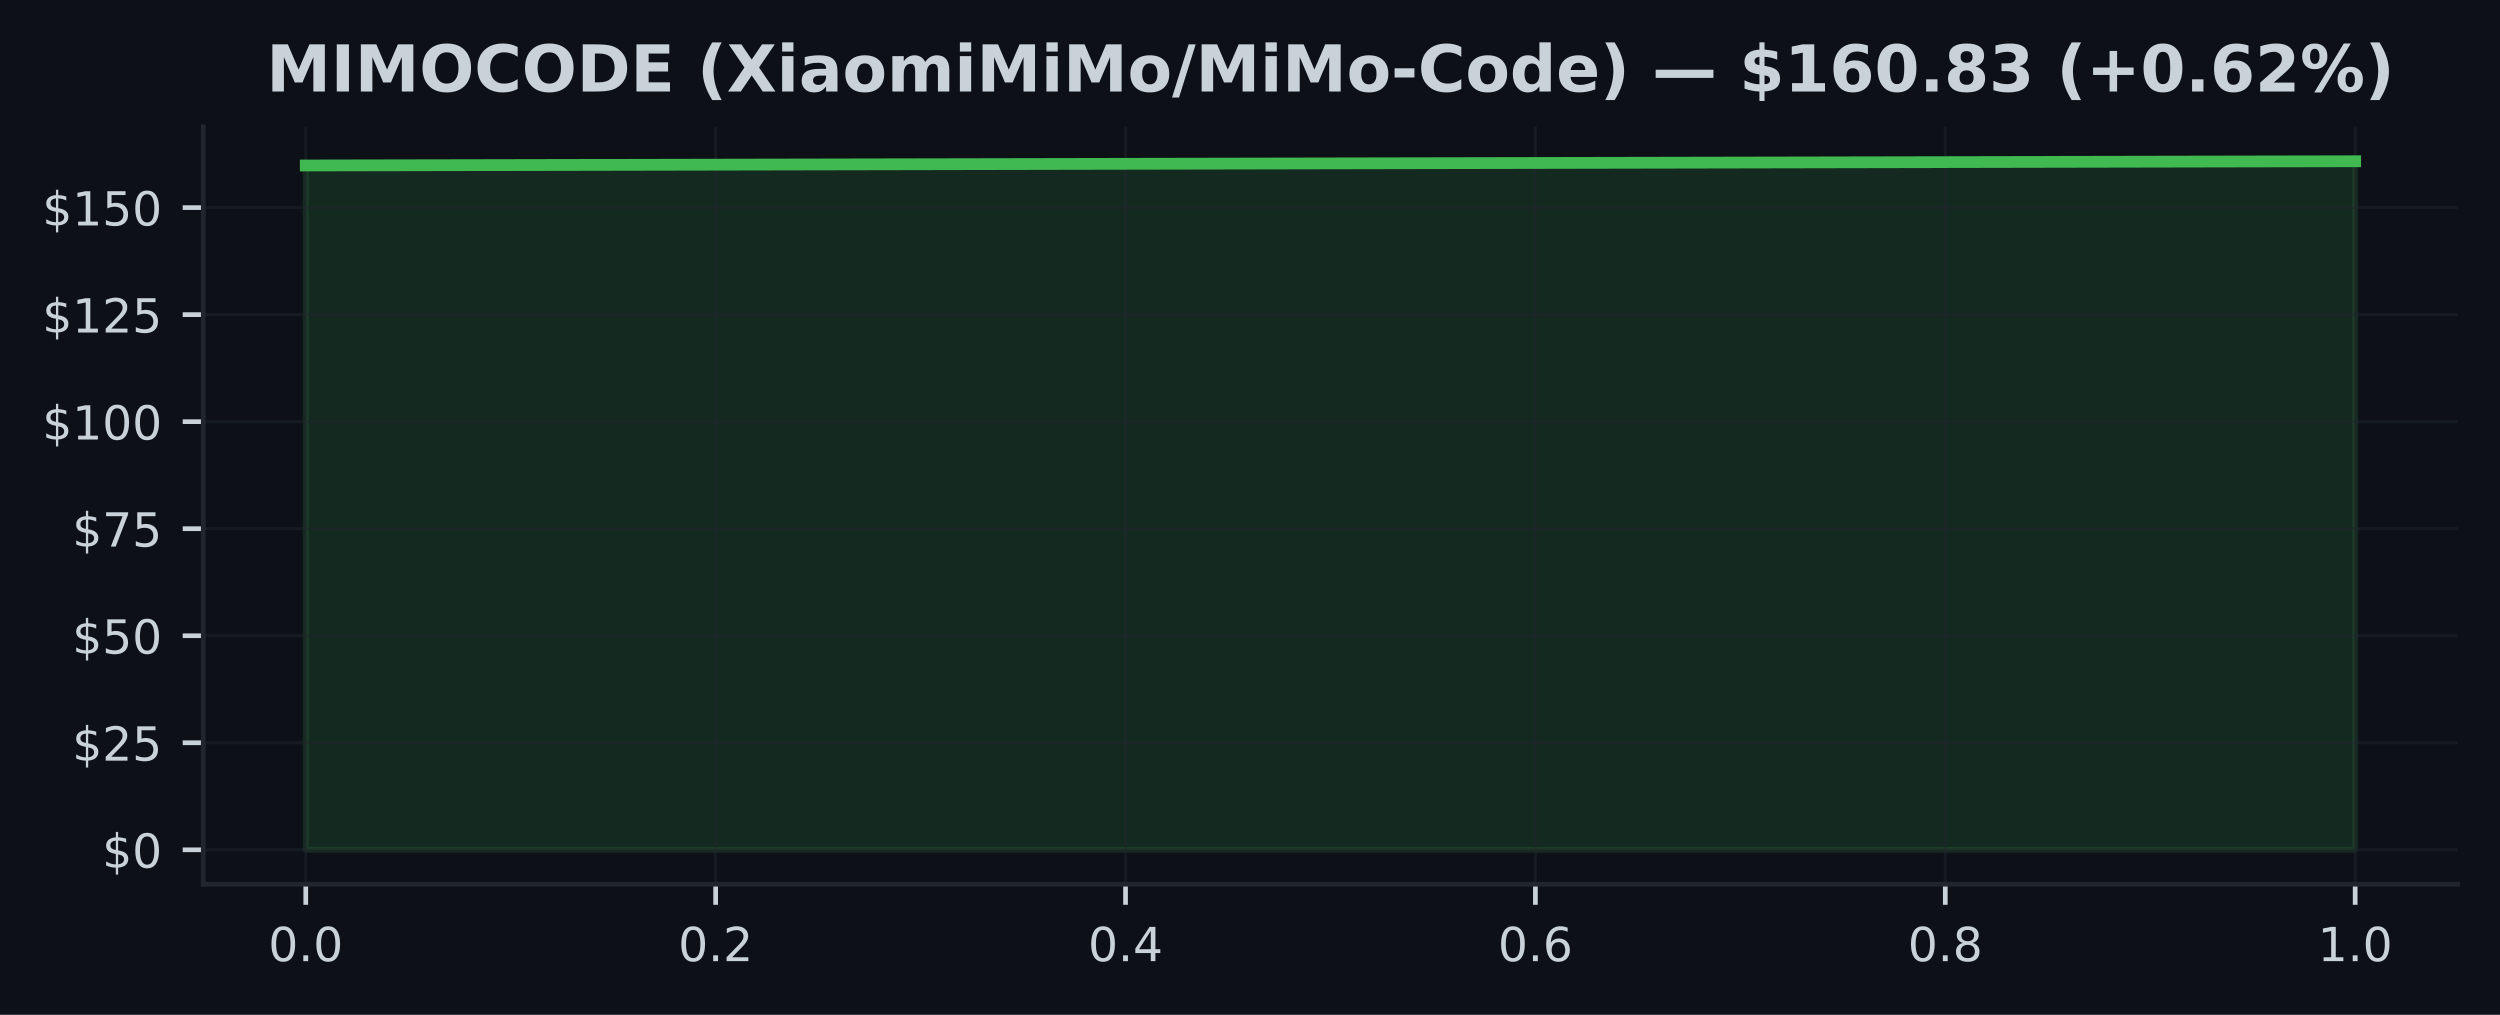
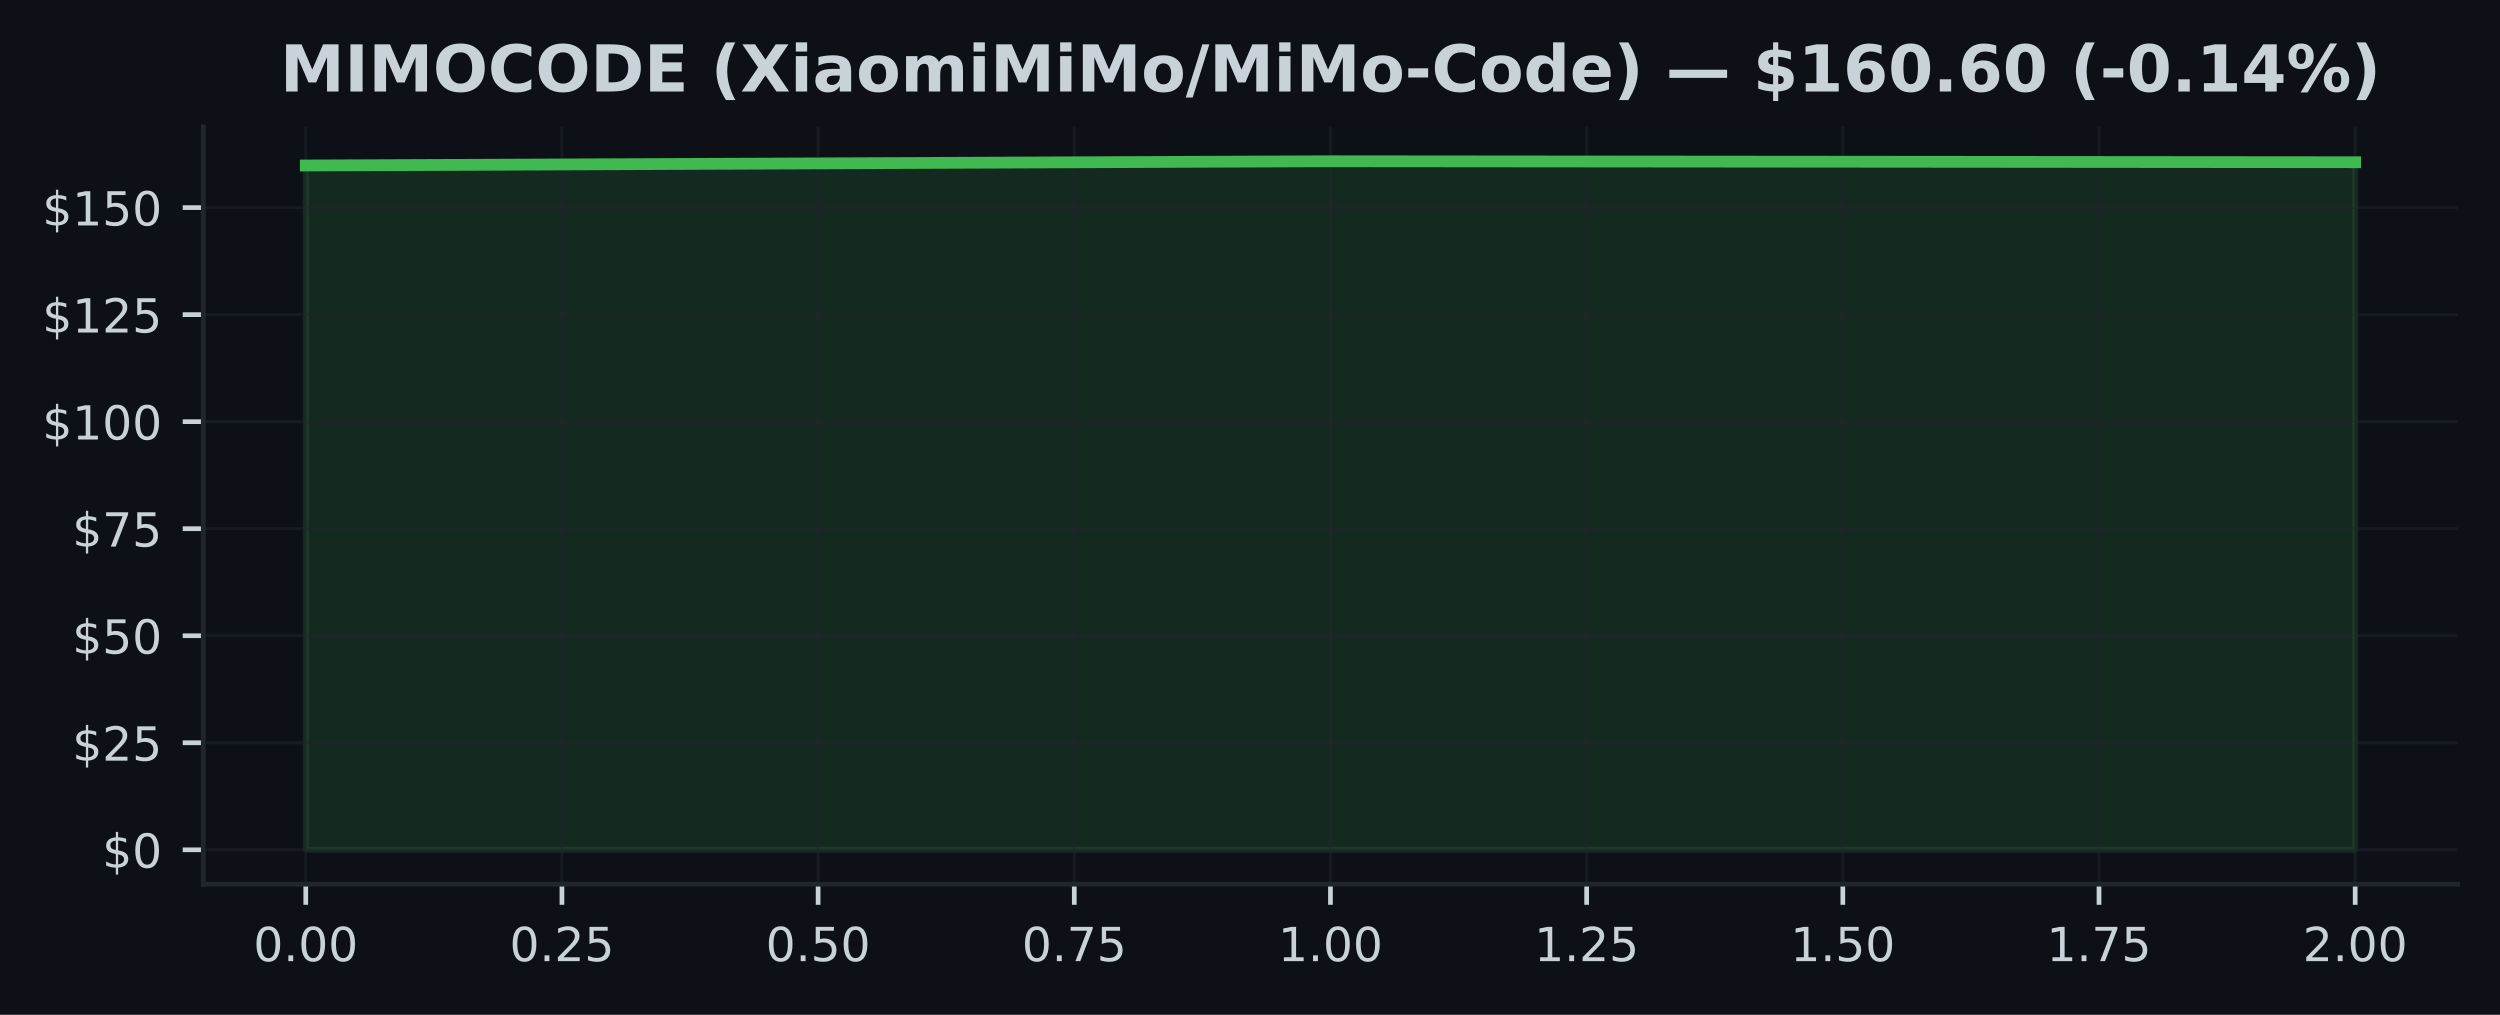
<svg xmlns="http://www.w3.org/2000/svg" xmlns:xlink="http://www.w3.org/1999/xlink" width="425pt" height="172.518pt" viewBox="0 0 425 172.518" version="1.1">
  <defs>
    <style type="text/css">*{stroke-linejoin: round; stroke-linecap: butt}</style>
  </defs>
  <g id="figure_1">
    <g id="patch_1">
      <path d="M 0 172.518  L 425 172.518  L 425 0  L 0 0  z " style="fill: #0d1117" />
    </g>
    <g id="axes_1">
      <g id="patch_2">
        <path d="M 34.56 150.318  L 417.8 150.318  L 417.8 21.558  L 34.56 21.558  z " style="fill: #0d1117" />
      </g>
      <g id="FillBetweenPolyCollection_1">
        <defs>
-           <path id="m5d9f9dacdf" d="M 51.98 -28.053  L 51.98 -144.387  L 400.38 -145.107  L 400.38 -28.053  L 400.38 -28.053  L 51.98 -28.053  z " style="stroke: #3fb950; stroke-opacity: 0.15" />
+           <path id="m44644d1981" d="M 51.98 -28.053  L 51.98 -144.387  L 226.18 -145.107  L 400.38 -144.94  L 400.38 -28.053  L 400.38 -28.053  L 226.18 -28.053  L 51.98 -28.053  z " style="stroke: #3fb950; stroke-opacity: 0.15" />
        </defs>
-         <g clip-path="url(#p739a749f6d)">
-           <use xlink:href="#m5d9f9dacdf" x="0" y="172.518" style="fill: #3fb950; fill-opacity: 0.15; stroke: #3fb950; stroke-opacity: 0.15" />
+         <g clip-path="url(#p4c8958cad5)">
+           <use xlink:href="#m44644d1981" x="0" y="172.518" style="fill: #3fb950; fill-opacity: 0.15; stroke: #3fb950; stroke-opacity: 0.15" />
        </g>
      </g>
      <g id="matplotlib.axis_1">
        <g id="xtick_1">
          <g id="line2d_1">
-             <path d="M 51.98 150.318  L 51.98 21.558  " clip-path="url(#p739a749f6d)" style="fill: none; stroke: #21262d; stroke-opacity: 0.5; stroke-width: 0.5; stroke-linecap: square" />
+             <path d="M 51.98 150.318  L 51.98 21.558  " clip-path="url(#p4c8958cad5)" style="fill: none; stroke: #21262d; stroke-opacity: 0.5; stroke-width: 0.5; stroke-linecap: square" />
          </g>
          <g id="line2d_2">
            <defs>
-               <path id="mbe8e73593c" d="M 0 0  L 0 3.5  " style="stroke: #c9d1d9; stroke-width: 0.8" />
+               <path id="m6ec5f1602a" d="M 0 0  L 0 3.5  " style="stroke: #c9d1d9; stroke-width: 0.8" />
            </defs>
            <g>
-               <use xlink:href="#mbe8e73593c" x="51.98" y="150.318" style="fill: #c9d1d9; stroke: #c9d1d9; stroke-width: 0.8" />
+               <use xlink:href="#m6ec5f1602a" x="51.98" y="150.318" style="fill: #c9d1d9; stroke: #c9d1d9; stroke-width: 0.8" />
            </g>
          </g>
          <g id="text_1">
-             <g style="fill: #c9d1d9" transform="translate(45.61875 163.3964) scale(0.08 -0.08)">
+             <g style="fill: #c9d1d9" transform="translate(43.07375 163.3964) scale(0.08 -0.08)">
              <defs>
                <path id="DejaVuSans-13" d="M 2034 4250  Q 1547 4250 1301 3770  Q 1056 3291 1056 2328  Q 1056 1369 1301 889  Q 1547 409 2034 409  Q 2525 409 2770 889  Q 3016 1369 3016 2328  Q 3016 3291 2770 3770  Q 2525 4250 2034 4250  z M 2034 4750  Q 2819 4750 3233 4129  Q 3647 3509 3647 2328  Q 3647 1150 3233 529  Q 2819 -91 2034 -91  Q 1250 -91 836 529  Q 422 1150 422 2328  Q 422 3509 836 4129  Q 1250 4750 2034 4750  z " transform="scale(0.015625)" />
                <path id="DejaVuSans-11" d="M 684 794  L 1344 794  L 1344 0  L 684 0  L 684 794  z " transform="scale(0.015625)" />
              </defs>
              <use xlink:href="#DejaVuSans-13" />
              <use xlink:href="#DejaVuSans-11" transform="translate(63.625 0)" />
              <use xlink:href="#DejaVuSans-13" transform="translate(95.40625 0)" />
+               <use xlink:href="#DejaVuSans-13" transform="translate(159.0312 0)" />
            </g>
          </g>
        </g>
        <g id="xtick_2">
          <g id="line2d_3">
-             <path d="M 121.66 150.318  L 121.66 21.558  " clip-path="url(#p739a749f6d)" style="fill: none; stroke: #21262d; stroke-opacity: 0.5; stroke-width: 0.5; stroke-linecap: square" />
+             <path d="M 95.53 150.318  L 95.53 21.558  " clip-path="url(#p4c8958cad5)" style="fill: none; stroke: #21262d; stroke-opacity: 0.5; stroke-width: 0.5; stroke-linecap: square" />
          </g>
          <g id="line2d_4">
            <g>
-               <use xlink:href="#mbe8e73593c" x="121.66" y="150.318" style="fill: #c9d1d9; stroke: #c9d1d9; stroke-width: 0.8" />
+               <use xlink:href="#m6ec5f1602a" x="95.53" y="150.318" style="fill: #c9d1d9; stroke: #c9d1d9; stroke-width: 0.8" />
            </g>
          </g>
          <g id="text_2">
-             <g style="fill: #c9d1d9" transform="translate(115.2987 163.3964) scale(0.08 -0.08)">
+             <g style="fill: #c9d1d9" transform="translate(86.62375 163.3964) scale(0.08 -0.08)">
              <defs>
                <path id="DejaVuSans-15" d="M 1228 531  L 3431 531  L 3431 0  L 469 0  L 469 531  Q 828 903 1448 1529  Q 2069 2156 2228 2338  Q 2531 2678 2651 2914  Q 2772 3150 2772 3378  Q 2772 3750 2511 3984  Q 2250 4219 1831 4219  Q 1534 4219 1204 4116  Q 875 4013 500 3803  L 500 4441  Q 881 4594 1212 4672  Q 1544 4750 1819 4750  Q 2544 4750 2975 4387  Q 3406 4025 3406 3419  Q 3406 3131 3298 2873  Q 3191 2616 2906 2266  Q 2828 2175 2409 1742  Q 1991 1309 1228 531  z " transform="scale(0.015625)" />
+                 <path id="DejaVuSans-18" d="M 691 4666  L 3169 4666  L 3169 4134  L 1269 4134  L 1269 2991  Q 1406 3038 1543 3061  Q 1681 3084 1819 3084  Q 2600 3084 3056 2656  Q 3513 2228 3513 1497  Q 3513 744 3044 326  Q 2575 -91 1722 -91  Q 1428 -91 1123 -41  Q 819 9 494 109  L 494 744  Q 775 591 1075 516  Q 1375 441 1709 441  Q 2250 441 2565 725  Q 2881 1009 2881 1497  Q 2881 1984 2565 2268  Q 2250 2553 1709 2553  Q 1456 2553 1204 2497  Q 953 2441 691 2322  L 691 4666  z " transform="scale(0.015625)" />
              </defs>
              <use xlink:href="#DejaVuSans-13" />
              <use xlink:href="#DejaVuSans-11" transform="translate(63.625 0)" />
              <use xlink:href="#DejaVuSans-15" transform="translate(95.40625 0)" />
+               <use xlink:href="#DejaVuSans-18" transform="translate(159.0312 0)" />
            </g>
          </g>
        </g>
        <g id="xtick_3">
          <g id="line2d_5">
-             <path d="M 191.34 150.318  L 191.34 21.558  " clip-path="url(#p739a749f6d)" style="fill: none; stroke: #21262d; stroke-opacity: 0.5; stroke-width: 0.5; stroke-linecap: square" />
+             <path d="M 139.08 150.318  L 139.08 21.558  " clip-path="url(#p4c8958cad5)" style="fill: none; stroke: #21262d; stroke-opacity: 0.5; stroke-width: 0.5; stroke-linecap: square" />
          </g>
          <g id="line2d_6">
            <g>
-               <use xlink:href="#mbe8e73593c" x="191.34" y="150.318" style="fill: #c9d1d9; stroke: #c9d1d9; stroke-width: 0.8" />
+               <use xlink:href="#m6ec5f1602a" x="139.08" y="150.318" style="fill: #c9d1d9; stroke: #c9d1d9; stroke-width: 0.8" />
            </g>
          </g>
          <g id="text_3">
-             <g style="fill: #c9d1d9" transform="translate(184.9787 163.3964) scale(0.08 -0.08)">
+             <g style="fill: #c9d1d9" transform="translate(130.1738 163.3964) scale(0.08 -0.08)">
+               <use xlink:href="#DejaVuSans-13" />
+               <use xlink:href="#DejaVuSans-11" transform="translate(63.625 0)" />
+               <use xlink:href="#DejaVuSans-18" transform="translate(95.40625 0)" />
+               <use xlink:href="#DejaVuSans-13" transform="translate(159.0312 0)" />
+             </g>
+           </g>
+         </g>
+         <g id="xtick_4">
+           <g id="line2d_7">
+             <path d="M 182.63 150.318  L 182.63 21.558  " clip-path="url(#p4c8958cad5)" style="fill: none; stroke: #21262d; stroke-opacity: 0.5; stroke-width: 0.5; stroke-linecap: square" />
+           </g>
+           <g id="line2d_8">
+             <g>
+               <use xlink:href="#m6ec5f1602a" x="182.63" y="150.318" style="fill: #c9d1d9; stroke: #c9d1d9; stroke-width: 0.8" />
+             </g>
+           </g>
+           <g id="text_4">
+             <g style="fill: #c9d1d9" transform="translate(173.7237 163.3964) scale(0.08 -0.08)">
              <defs>
-                 <path id="DejaVuSans-17" d="M 2419 4116  L 825 1625  L 2419 1625  L 2419 4116  z M 2253 4666  L 3047 4666  L 3047 1625  L 3713 1625  L 3713 1100  L 3047 1100  L 3047 0  L 2419 0  L 2419 1100  L 313 1100  L 313 1709  L 2253 4666  z " transform="scale(0.015625)" />
+                 <path id="DejaVuSans-1a" d="M 525 4666  L 3525 4666  L 3525 4397  L 1831 0  L 1172 0  L 2766 4134  L 525 4134  L 525 4666  z " transform="scale(0.015625)" />
              </defs>
              <use xlink:href="#DejaVuSans-13" />
              <use xlink:href="#DejaVuSans-11" transform="translate(63.625 0)" />
-               <use xlink:href="#DejaVuSans-17" transform="translate(95.40625 0)" />
-             </g>
-           </g>
-         </g>
-         <g id="xtick_4">
-           <g id="line2d_7">
-             <path d="M 261.02 150.318  L 261.02 21.558  " clip-path="url(#p739a749f6d)" style="fill: none; stroke: #21262d; stroke-opacity: 0.5; stroke-width: 0.5; stroke-linecap: square" />
-           </g>
-           <g id="line2d_8">
-             <g>
-               <use xlink:href="#mbe8e73593c" x="261.02" y="150.318" style="fill: #c9d1d9; stroke: #c9d1d9; stroke-width: 0.8" />
-             </g>
-           </g>
-           <g id="text_4">
-             <g style="fill: #c9d1d9" transform="translate(254.6587 163.3964) scale(0.08 -0.08)">
-               <defs>
-                 <path id="DejaVuSans-19" d="M 2113 2584  Q 1688 2584 1439 2293  Q 1191 2003 1191 1497  Q 1191 994 1439 701  Q 1688 409 2113 409  Q 2538 409 2786 701  Q 3034 994 3034 1497  Q 3034 2003 2786 2293  Q 2538 2584 2113 2584  z M 3366 4563  L 3366 3988  Q 3128 4100 2886 4159  Q 2644 4219 2406 4219  Q 1781 4219 1451 3797  Q 1122 3375 1075 2522  Q 1259 2794 1537 2939  Q 1816 3084 2150 3084  Q 2853 3084 3261 2657  Q 3669 2231 3669 1497  Q 3669 778 3244 343  Q 2819 -91 2113 -91  Q 1303 -91 875 529  Q 447 1150 447 2328  Q 447 3434 972 4092  Q 1497 4750 2381 4750  Q 2619 4750 2861 4703  Q 3103 4656 3366 4563  z " transform="scale(0.015625)" />
-               </defs>
-               <use xlink:href="#DejaVuSans-13" />
-               <use xlink:href="#DejaVuSans-11" transform="translate(63.625 0)" />
-               <use xlink:href="#DejaVuSans-19" transform="translate(95.40625 0)" />
+               <use xlink:href="#DejaVuSans-1a" transform="translate(95.40625 0)" />
+               <use xlink:href="#DejaVuSans-18" transform="translate(159.0312 0)" />
            </g>
          </g>
        </g>
        <g id="xtick_5">
          <g id="line2d_9">
-             <path d="M 330.7 150.318  L 330.7 21.558  " clip-path="url(#p739a749f6d)" style="fill: none; stroke: #21262d; stroke-opacity: 0.5; stroke-width: 0.5; stroke-linecap: square" />
+             <path d="M 226.18 150.318  L 226.18 21.558  " clip-path="url(#p4c8958cad5)" style="fill: none; stroke: #21262d; stroke-opacity: 0.5; stroke-width: 0.5; stroke-linecap: square" />
          </g>
          <g id="line2d_10">
            <g>
-               <use xlink:href="#mbe8e73593c" x="330.7" y="150.318" style="fill: #c9d1d9; stroke: #c9d1d9; stroke-width: 0.8" />
+               <use xlink:href="#m6ec5f1602a" x="226.18" y="150.318" style="fill: #c9d1d9; stroke: #c9d1d9; stroke-width: 0.8" />
            </g>
          </g>
          <g id="text_5">
-             <g style="fill: #c9d1d9" transform="translate(324.3388 163.3964) scale(0.08 -0.08)">
-               <defs>
-                 <path id="DejaVuSans-1b" d="M 2034 2216  Q 1584 2216 1326 1975  Q 1069 1734 1069 1313  Q 1069 891 1326 650  Q 1584 409 2034 409  Q 2484 409 2743 651  Q 3003 894 3003 1313  Q 3003 1734 2745 1975  Q 2488 2216 2034 2216  z M 1403 2484  Q 997 2584 770 2862  Q 544 3141 544 3541  Q 544 4100 942 4425  Q 1341 4750 2034 4750  Q 2731 4750 3128 4425  Q 3525 4100 3525 3541  Q 3525 3141 3298 2862  Q 3072 2584 2669 2484  Q 3125 2378 3379 2068  Q 3634 1759 3634 1313  Q 3634 634 3220 271  Q 2806 -91 2034 -91  Q 1263 -91 848 271  Q 434 634 434 1313  Q 434 1759 690 2068  Q 947 2378 1403 2484  z M 1172 3481  Q 1172 3119 1398 2916  Q 1625 2713 2034 2713  Q 2441 2713 2670 2916  Q 2900 3119 2900 3481  Q 2900 3844 2670 4047  Q 2441 4250 2034 4250  Q 1625 4250 1398 4047  Q 1172 3844 1172 3481  z " transform="scale(0.015625)" />
-               </defs>
-               <use xlink:href="#DejaVuSans-13" />
-               <use xlink:href="#DejaVuSans-11" transform="translate(63.625 0)" />
-               <use xlink:href="#DejaVuSans-1b" transform="translate(95.40625 0)" />
-             </g>
-           </g>
-         </g>
-         <g id="xtick_6">
-           <g id="line2d_11">
-             <path d="M 400.38 150.318  L 400.38 21.558  " clip-path="url(#p739a749f6d)" style="fill: none; stroke: #21262d; stroke-opacity: 0.5; stroke-width: 0.5; stroke-linecap: square" />
-           </g>
-           <g id="line2d_12">
-             <g>
-               <use xlink:href="#mbe8e73593c" x="400.38" y="150.318" style="fill: #c9d1d9; stroke: #c9d1d9; stroke-width: 0.8" />
-             </g>
-           </g>
-           <g id="text_6">
-             <g style="fill: #c9d1d9" transform="translate(394.0188 163.3964) scale(0.08 -0.08)">
+             <g style="fill: #c9d1d9" transform="translate(217.2738 163.3964) scale(0.08 -0.08)">
              <defs>
                <path id="DejaVuSans-14" d="M 794 531  L 1825 531  L 1825 4091  L 703 3866  L 703 4441  L 1819 4666  L 2450 4666  L 2450 531  L 3481 531  L 3481 0  L 794 0  L 794 531  z " transform="scale(0.015625)" />
              </defs>
              <use xlink:href="#DejaVuSans-14" />
              <use xlink:href="#DejaVuSans-11" transform="translate(63.625 0)" />
              <use xlink:href="#DejaVuSans-13" transform="translate(95.40625 0)" />
+               <use xlink:href="#DejaVuSans-13" transform="translate(159.0312 0)" />
+             </g>
+           </g>
+         </g>
+         <g id="xtick_6">
+           <g id="line2d_11">
+             <path d="M 269.73 150.318  L 269.73 21.558  " clip-path="url(#p4c8958cad5)" style="fill: none; stroke: #21262d; stroke-opacity: 0.5; stroke-width: 0.5; stroke-linecap: square" />
+           </g>
+           <g id="line2d_12">
+             <g>
+               <use xlink:href="#m6ec5f1602a" x="269.73" y="150.318" style="fill: #c9d1d9; stroke: #c9d1d9; stroke-width: 0.8" />
+             </g>
+           </g>
+           <g id="text_6">
+             <g style="fill: #c9d1d9" transform="translate(260.8238 163.3964) scale(0.08 -0.08)">
+               <use xlink:href="#DejaVuSans-14" />
+               <use xlink:href="#DejaVuSans-11" transform="translate(63.625 0)" />
+               <use xlink:href="#DejaVuSans-15" transform="translate(95.40625 0)" />
+               <use xlink:href="#DejaVuSans-18" transform="translate(159.0312 0)" />
+             </g>
+           </g>
+         </g>
+         <g id="xtick_7">
+           <g id="line2d_13">
+             <path d="M 313.28 150.318  L 313.28 21.558  " clip-path="url(#p4c8958cad5)" style="fill: none; stroke: #21262d; stroke-opacity: 0.5; stroke-width: 0.5; stroke-linecap: square" />
+           </g>
+           <g id="line2d_14">
+             <g>
+               <use xlink:href="#m6ec5f1602a" x="313.28" y="150.318" style="fill: #c9d1d9; stroke: #c9d1d9; stroke-width: 0.8" />
+             </g>
+           </g>
+           <g id="text_7">
+             <g style="fill: #c9d1d9" transform="translate(304.3737 163.3964) scale(0.08 -0.08)">
+               <use xlink:href="#DejaVuSans-14" />
+               <use xlink:href="#DejaVuSans-11" transform="translate(63.625 0)" />
+               <use xlink:href="#DejaVuSans-18" transform="translate(95.40625 0)" />
+               <use xlink:href="#DejaVuSans-13" transform="translate(159.0312 0)" />
+             </g>
+           </g>
+         </g>
+         <g id="xtick_8">
+           <g id="line2d_15">
+             <path d="M 356.83 150.318  L 356.83 21.558  " clip-path="url(#p4c8958cad5)" style="fill: none; stroke: #21262d; stroke-opacity: 0.5; stroke-width: 0.5; stroke-linecap: square" />
+           </g>
+           <g id="line2d_16">
+             <g>
+               <use xlink:href="#m6ec5f1602a" x="356.83" y="150.318" style="fill: #c9d1d9; stroke: #c9d1d9; stroke-width: 0.8" />
+             </g>
+           </g>
+           <g id="text_8">
+             <g style="fill: #c9d1d9" transform="translate(347.9237 163.3964) scale(0.08 -0.08)">
+               <use xlink:href="#DejaVuSans-14" />
+               <use xlink:href="#DejaVuSans-11" transform="translate(63.625 0)" />
+               <use xlink:href="#DejaVuSans-1a" transform="translate(95.40625 0)" />
+               <use xlink:href="#DejaVuSans-18" transform="translate(159.0312 0)" />
+             </g>
+           </g>
+         </g>
+         <g id="xtick_9">
+           <g id="line2d_17">
+             <path d="M 400.38 150.318  L 400.38 21.558  " clip-path="url(#p4c8958cad5)" style="fill: none; stroke: #21262d; stroke-opacity: 0.5; stroke-width: 0.5; stroke-linecap: square" />
+           </g>
+           <g id="line2d_18">
+             <g>
+               <use xlink:href="#m6ec5f1602a" x="400.38" y="150.318" style="fill: #c9d1d9; stroke: #c9d1d9; stroke-width: 0.8" />
+             </g>
+           </g>
+           <g id="text_9">
+             <g style="fill: #c9d1d9" transform="translate(391.4737 163.3964) scale(0.08 -0.08)">
+               <use xlink:href="#DejaVuSans-15" />
+               <use xlink:href="#DejaVuSans-11" transform="translate(63.625 0)" />
+               <use xlink:href="#DejaVuSans-13" transform="translate(95.40625 0)" />
+               <use xlink:href="#DejaVuSans-13" transform="translate(159.0312 0)" />
            </g>
          </g>
        </g>
      </g>
      <g id="matplotlib.axis_2">
        <g id="ytick_1">
-           <g id="line2d_13">
-             <path d="M 34.56 144.466  L 417.8 144.466  " clip-path="url(#p739a749f6d)" style="fill: none; stroke: #21262d; stroke-opacity: 0.5; stroke-width: 0.5; stroke-linecap: square" />
-           </g>
-           <g id="line2d_14">
+           <g id="line2d_19">
+             <path d="M 34.56 144.466  L 417.8 144.466  " clip-path="url(#p4c8958cad5)" style="fill: none; stroke: #21262d; stroke-opacity: 0.5; stroke-width: 0.5; stroke-linecap: square" />
+           </g>
+           <g id="line2d_20">
            <defs>
-               <path id="mc4dca1514f" d="M 0 0  L -3.5 0  " style="stroke: #c9d1d9; stroke-width: 0.8" />
+               <path id="m1ce8eee42b" d="M 0 0  L -3.5 0  " style="stroke: #c9d1d9; stroke-width: 0.8" />
            </defs>
            <g>
-               <use xlink:href="#mc4dca1514f" x="34.56" y="144.466" style="fill: #c9d1d9; stroke: #c9d1d9; stroke-width: 0.8" />
-             </g>
-           </g>
-           <g id="text_7">
+               <use xlink:href="#m1ce8eee42b" x="34.56" y="144.466" style="fill: #c9d1d9; stroke: #c9d1d9; stroke-width: 0.8" />
+             </g>
+           </g>
+           <g id="text_10">
            <g style="fill: #c9d1d9" transform="translate(17.38 147.5049) scale(0.08 -0.08)">
              <defs>
                <path id="DejaVuSans-7" d="M 2163 -941  L 1850 -941  L 1847 0  Q 1519 6 1191 76  Q 863 147 531 288  L 531 850  Q 850 650 1176 548  Q 1503 447 1850 444  L 1850 1869  Q 1159 1981 845 2250  Q 531 2519 531 2988  Q 531 3497 872 3790  Q 1213 4084 1850 4128  L 1850 4863  L 2163 4863  L 2163 4138  Q 2453 4125 2725 4076  Q 2997 4028 3256 3944  L 3256 3397  Q 2997 3528 2723 3600  Q 2450 3672 2163 3684  L 2163 2350  Q 2872 2241 3206 1959  Q 3541 1678 3541 1191  Q 3541 663 3186 358  Q 2831 53 2163 6  L 2163 -941  z M 1850 2406  L 1850 3688  Q 1488 3647 1297 3481  Q 1106 3316 1106 3041  Q 1106 2772 1282 2622  Q 1459 2472 1850 2406  z M 2163 1806  L 2163 453  Q 2559 506 2761 678  Q 2963 850 2963 1131  Q 2963 1406 2770 1568  Q 2578 1731 2163 1806  z " transform="scale(0.015625)" />
              </defs>
              <use xlink:href="#DejaVuSans-7" />
              <use xlink:href="#DejaVuSans-13" transform="translate(63.625 0)" />
            </g>
          </g>
        </g>
        <g id="ytick_2">
-           <g id="line2d_15">
-             <path d="M 34.56 126.27  L 417.8 126.27  " clip-path="url(#p739a749f6d)" style="fill: none; stroke: #21262d; stroke-opacity: 0.5; stroke-width: 0.5; stroke-linecap: square" />
-           </g>
-           <g id="line2d_16">
-             <g>
-               <use xlink:href="#mc4dca1514f" x="34.56" y="126.27" style="fill: #c9d1d9; stroke: #c9d1d9; stroke-width: 0.8" />
-             </g>
-           </g>
-           <g id="text_8">
+           <g id="line2d_21">
+             <path d="M 34.56 126.27  L 417.8 126.27  " clip-path="url(#p4c8958cad5)" style="fill: none; stroke: #21262d; stroke-opacity: 0.5; stroke-width: 0.5; stroke-linecap: square" />
+           </g>
+           <g id="line2d_22">
+             <g>
+               <use xlink:href="#m1ce8eee42b" x="34.56" y="126.27" style="fill: #c9d1d9; stroke: #c9d1d9; stroke-width: 0.8" />
+             </g>
+           </g>
+           <g id="text_11">
            <g style="fill: #c9d1d9" transform="translate(12.29 129.3095) scale(0.08 -0.08)">
-               <defs>
-                 <path id="DejaVuSans-18" d="M 691 4666  L 3169 4666  L 3169 4134  L 1269 4134  L 1269 2991  Q 1406 3038 1543 3061  Q 1681 3084 1819 3084  Q 2600 3084 3056 2656  Q 3513 2228 3513 1497  Q 3513 744 3044 326  Q 2575 -91 1722 -91  Q 1428 -91 1123 -41  Q 819 9 494 109  L 494 744  Q 775 591 1075 516  Q 1375 441 1709 441  Q 2250 441 2565 725  Q 2881 1009 2881 1497  Q 2881 1984 2565 2268  Q 2250 2553 1709 2553  Q 1456 2553 1204 2497  Q 953 2441 691 2322  L 691 4666  z " transform="scale(0.015625)" />
-               </defs>
              <use xlink:href="#DejaVuSans-7" />
              <use xlink:href="#DejaVuSans-15" transform="translate(63.625 0)" />
              <use xlink:href="#DejaVuSans-18" transform="translate(127.25 0)" />
            </g>
          </g>
        </g>
        <g id="ytick_3">
-           <g id="line2d_17">
-             <path d="M 34.56 108.075  L 417.8 108.075  " clip-path="url(#p739a749f6d)" style="fill: none; stroke: #21262d; stroke-opacity: 0.5; stroke-width: 0.5; stroke-linecap: square" />
-           </g>
-           <g id="line2d_18">
-             <g>
-               <use xlink:href="#mc4dca1514f" x="34.56" y="108.075" style="fill: #c9d1d9; stroke: #c9d1d9; stroke-width: 0.8" />
-             </g>
-           </g>
-           <g id="text_9">
+           <g id="line2d_23">
+             <path d="M 34.56 108.075  L 417.8 108.075  " clip-path="url(#p4c8958cad5)" style="fill: none; stroke: #21262d; stroke-opacity: 0.5; stroke-width: 0.5; stroke-linecap: square" />
+           </g>
+           <g id="line2d_24">
+             <g>
+               <use xlink:href="#m1ce8eee42b" x="34.56" y="108.075" style="fill: #c9d1d9; stroke: #c9d1d9; stroke-width: 0.8" />
+             </g>
+           </g>
+           <g id="text_12">
            <g style="fill: #c9d1d9" transform="translate(12.29 111.1142) scale(0.08 -0.08)">
              <use xlink:href="#DejaVuSans-7" />
              <use xlink:href="#DejaVuSans-18" transform="translate(63.625 0)" />
              <use xlink:href="#DejaVuSans-13" transform="translate(127.25 0)" />
            </g>
          </g>
        </g>
        <g id="ytick_4">
-           <g id="line2d_19">
-             <path d="M 34.56 89.879  L 417.8 89.879  " clip-path="url(#p739a749f6d)" style="fill: none; stroke: #21262d; stroke-opacity: 0.5; stroke-width: 0.5; stroke-linecap: square" />
-           </g>
-           <g id="line2d_20">
-             <g>
-               <use xlink:href="#mc4dca1514f" x="34.56" y="89.879" style="fill: #c9d1d9; stroke: #c9d1d9; stroke-width: 0.8" />
-             </g>
-           </g>
-           <g id="text_10">
+           <g id="line2d_25">
+             <path d="M 34.56 89.879  L 417.8 89.879  " clip-path="url(#p4c8958cad5)" style="fill: none; stroke: #21262d; stroke-opacity: 0.5; stroke-width: 0.5; stroke-linecap: square" />
+           </g>
+           <g id="line2d_26">
+             <g>
+               <use xlink:href="#m1ce8eee42b" x="34.56" y="89.879" style="fill: #c9d1d9; stroke: #c9d1d9; stroke-width: 0.8" />
+             </g>
+           </g>
+           <g id="text_13">
            <g style="fill: #c9d1d9" transform="translate(12.29 92.91878) scale(0.08 -0.08)">
-               <defs>
-                 <path id="DejaVuSans-1a" d="M 525 4666  L 3525 4666  L 3525 4397  L 1831 0  L 1172 0  L 2766 4134  L 525 4134  L 525 4666  z " transform="scale(0.015625)" />
-               </defs>
              <use xlink:href="#DejaVuSans-7" />
              <use xlink:href="#DejaVuSans-1a" transform="translate(63.625 0)" />
              <use xlink:href="#DejaVuSans-18" transform="translate(127.25 0)" />
            </g>
          </g>
        </g>
        <g id="ytick_5">
-           <g id="line2d_21">
-             <path d="M 34.56 71.684  L 417.8 71.684  " clip-path="url(#p739a749f6d)" style="fill: none; stroke: #21262d; stroke-opacity: 0.5; stroke-width: 0.5; stroke-linecap: square" />
-           </g>
-           <g id="line2d_22">
-             <g>
-               <use xlink:href="#mc4dca1514f" x="34.56" y="71.684" style="fill: #c9d1d9; stroke: #c9d1d9; stroke-width: 0.8" />
-             </g>
-           </g>
-           <g id="text_11">
+           <g id="line2d_27">
+             <path d="M 34.56 71.684  L 417.8 71.684  " clip-path="url(#p4c8958cad5)" style="fill: none; stroke: #21262d; stroke-opacity: 0.5; stroke-width: 0.5; stroke-linecap: square" />
+           </g>
+           <g id="line2d_28">
+             <g>
+               <use xlink:href="#m1ce8eee42b" x="34.56" y="71.684" style="fill: #c9d1d9; stroke: #c9d1d9; stroke-width: 0.8" />
+             </g>
+           </g>
+           <g id="text_14">
            <g style="fill: #c9d1d9" transform="translate(7.2 74.72339) scale(0.08 -0.08)">
              <use xlink:href="#DejaVuSans-7" />
              <use xlink:href="#DejaVuSans-14" transform="translate(63.625 0)" />
              <use xlink:href="#DejaVuSans-13" transform="translate(127.25 0)" />
              <use xlink:href="#DejaVuSans-13" transform="translate(190.875 0)" />
            </g>
          </g>
        </g>
        <g id="ytick_6">
-           <g id="line2d_23">
-             <path d="M 34.56 53.489  L 417.8 53.489  " clip-path="url(#p739a749f6d)" style="fill: none; stroke: #21262d; stroke-opacity: 0.5; stroke-width: 0.5; stroke-linecap: square" />
-           </g>
-           <g id="line2d_24">
-             <g>
-               <use xlink:href="#mc4dca1514f" x="34.56" y="53.489" style="fill: #c9d1d9; stroke: #c9d1d9; stroke-width: 0.8" />
-             </g>
-           </g>
-           <g id="text_12">
+           <g id="line2d_29">
+             <path d="M 34.56 53.489  L 417.8 53.489  " clip-path="url(#p4c8958cad5)" style="fill: none; stroke: #21262d; stroke-opacity: 0.5; stroke-width: 0.5; stroke-linecap: square" />
+           </g>
+           <g id="line2d_30">
+             <g>
+               <use xlink:href="#m1ce8eee42b" x="34.56" y="53.489" style="fill: #c9d1d9; stroke: #c9d1d9; stroke-width: 0.8" />
+             </g>
+           </g>
+           <g id="text_15">
            <g style="fill: #c9d1d9" transform="translate(7.2 56.52801) scale(0.08 -0.08)">
              <use xlink:href="#DejaVuSans-7" />
              <use xlink:href="#DejaVuSans-14" transform="translate(63.625 0)" />
              <use xlink:href="#DejaVuSans-15" transform="translate(127.25 0)" />
              <use xlink:href="#DejaVuSans-18" transform="translate(190.875 0)" />
            </g>
          </g>
        </g>
        <g id="ytick_7">
-           <g id="line2d_25">
-             <path d="M 34.56 35.293  L 417.8 35.293  " clip-path="url(#p739a749f6d)" style="fill: none; stroke: #21262d; stroke-opacity: 0.5; stroke-width: 0.5; stroke-linecap: square" />
-           </g>
-           <g id="line2d_26">
-             <g>
-               <use xlink:href="#mc4dca1514f" x="34.56" y="35.293" style="fill: #c9d1d9; stroke: #c9d1d9; stroke-width: 0.8" />
-             </g>
-           </g>
-           <g id="text_13">
+           <g id="line2d_31">
+             <path d="M 34.56 35.293  L 417.8 35.293  " clip-path="url(#p4c8958cad5)" style="fill: none; stroke: #21262d; stroke-opacity: 0.5; stroke-width: 0.5; stroke-linecap: square" />
+           </g>
+           <g id="line2d_32">
+             <g>
+               <use xlink:href="#m1ce8eee42b" x="34.56" y="35.293" style="fill: #c9d1d9; stroke: #c9d1d9; stroke-width: 0.8" />
+             </g>
+           </g>
+           <g id="text_16">
            <g style="fill: #c9d1d9" transform="translate(7.2 38.33262) scale(0.08 -0.08)">
              <use xlink:href="#DejaVuSans-7" />
              <use xlink:href="#DejaVuSans-14" transform="translate(63.625 0)" />
              <use xlink:href="#DejaVuSans-18" transform="translate(127.25 0)" />
              <use xlink:href="#DejaVuSans-13" transform="translate(190.875 0)" />
            </g>
          </g>
        </g>
      </g>
-       <g id="line2d_27">
-         <path d="M 51.98 28.132  L 400.38 27.411  " clip-path="url(#p739a749f6d)" style="fill: none; stroke: #3fb950; stroke-width: 2; stroke-linecap: square" />
+       <g id="line2d_33">
+         <path d="M 51.98 28.132  L 226.18 27.411  L 400.38 27.578  " clip-path="url(#p4c8958cad5)" style="fill: none; stroke: #3fb950; stroke-width: 2; stroke-linecap: square" />
      </g>
      <g id="patch_3">
        <path d="M 34.56 150.318  L 34.56 21.558  " style="fill: none; stroke: #21262d; stroke-width: 0.8; stroke-linejoin: miter; stroke-linecap: square" />
      </g>
      <g id="patch_4">
        <path d="M 34.56 150.318  L 417.8 150.318  " style="fill: none; stroke: #21262d; stroke-width: 0.8; stroke-linejoin: miter; stroke-linecap: square" />
      </g>
-       <g id="text_14">
-         <g style="fill: #c9d1d9" transform="translate(45.29445 15.55828) scale(0.11 -0.11)">
+       <g id="text_17">
+         <g style="fill: #c9d1d9" transform="translate(47.62078 15.55828) scale(0.11 -0.11)">
          <defs>
            <path id="DejaVuSans-Bold-30" d="M 588 4666  L 2119 4666  L 3181 2169  L 4250 4666  L 5778 4666  L 5778 0  L 4641 0  L 4641 3413  L 3566 897  L 2803 897  L 1728 3413  L 1728 0  L 588 0  L 588 4666  z " transform="scale(0.015625)" />
            <path id="DejaVuSans-Bold-2c" d="M 588 4666  L 1791 4666  L 1791 0  L 588 0  L 588 4666  z " transform="scale(0.015625)" />
            <path id="DejaVuSans-Bold-32" d="M 2719 3878  Q 2169 3878 1866 3472  Q 1563 3066 1563 2328  Q 1563 1594 1866 1187  Q 2169 781 2719 781  Q 3272 781 3575 1187  Q 3878 1594 3878 2328  Q 3878 3066 3575 3472  Q 3272 3878 2719 3878  z M 2719 4750  Q 3844 4750 4481 4106  Q 5119 3463 5119 2328  Q 5119 1197 4481 553  Q 3844 -91 2719 -91  Q 1597 -91 958 553  Q 319 1197 319 2328  Q 319 3463 958 4106  Q 1597 4750 2719 4750  z " transform="scale(0.015625)" />
            <path id="DejaVuSans-Bold-26" d="M 4288 256  Q 3956 84 3597 -3  Q 3238 -91 2847 -91  Q 1681 -91 1000 561  Q 319 1213 319 2328  Q 319 3447 1000 4098  Q 1681 4750 2847 4750  Q 3238 4750 3597 4662  Q 3956 4575 4288 4403  L 4288 3438  Q 3953 3666 3628 3772  Q 3303 3878 2944 3878  Q 2300 3878 1931 3465  Q 1563 3053 1563 2328  Q 1563 1606 1931 1193  Q 2300 781 2944 781  Q 3303 781 3628 887  Q 3953 994 4288 1222  L 4288 256  z " transform="scale(0.015625)" />
            <path id="DejaVuSans-Bold-27" d="M 1791 3756  L 1791 909  L 2222 909  Q 2959 909 3348 1275  Q 3738 1641 3738 2338  Q 3738 3031 3350 3393  Q 2963 3756 2222 3756  L 1791 3756  z M 588 4666  L 1856 4666  Q 2919 4666 3439 4514  Q 3959 4363 4331 4000  Q 4659 3684 4818 3271  Q 4978 2859 4978 2338  Q 4978 1809 4818 1395  Q 4659 981 4331 666  Q 3956 303 3431 151  Q 2906 0 1856 0  L 588 0  L 588 4666  z " transform="scale(0.015625)" />
            <path id="DejaVuSans-Bold-28" d="M 588 4666  L 3834 4666  L 3834 3756  L 1791 3756  L 1791 2888  L 3713 2888  L 3713 1978  L 1791 1978  L 1791 909  L 3903 909  L 3903 0  L 588 0  L 588 4666  z " transform="scale(0.015625)" />
            <path id="DejaVuSans-Bold-3" transform="scale(0.015625)" />
            <path id="DejaVuSans-Bold-b" d="M 2413 -844  L 1484 -844  Q 1006 -72 778 623  Q 550 1319 550 2003  Q 550 2688 779 3389  Q 1009 4091 1484 4856  L 2413 4856  Q 2013 4116 1813 3408  Q 1613 2700 1613 2009  Q 1613 1319 1811 609  Q 2009 -100 2413 -844  z " transform="scale(0.015625)" />
            <path id="DejaVuSans-Bold-3b" d="M 3188 2381  L 4806 0  L 3553 0  L 2463 1594  L 1381 0  L 122 0  L 1741 2381  L 184 4666  L 1441 4666  L 2463 3163  L 3481 4666  L 4744 4666  L 3188 2381  z " transform="scale(0.015625)" />
            <path id="DejaVuSans-Bold-4c" d="M 538 3500  L 1656 3500  L 1656 0  L 538 0  L 538 3500  z M 538 4863  L 1656 4863  L 1656 3950  L 538 3950  L 538 4863  z " transform="scale(0.015625)" />
            <path id="DejaVuSans-Bold-44" d="M 2106 1575  Q 1756 1575 1579 1456  Q 1403 1338 1403 1106  Q 1403 894 1545 773  Q 1688 653 1941 653  Q 2256 653 2472 879  Q 2688 1106 2688 1447  L 2688 1575  L 2106 1575  z M 3816 1997  L 3816 0  L 2688 0  L 2688 519  Q 2463 200 2181 54  Q 1900 -91 1497 -91  Q 953 -91 614 226  Q 275 544 275 1050  Q 275 1666 698 1953  Q 1122 2241 2028 2241  L 2688 2241  L 2688 2328  Q 2688 2594 2478 2717  Q 2269 2841 1825 2841  Q 1466 2841 1156 2769  Q 847 2697 581 2553  L 581 3406  Q 941 3494 1303 3539  Q 1666 3584 2028 3584  Q 2975 3584 3395 3211  Q 3816 2838 3816 1997  z " transform="scale(0.015625)" />
            <path id="DejaVuSans-Bold-52" d="M 2203 2784  Q 1831 2784 1636 2517  Q 1441 2250 1441 1747  Q 1441 1244 1636 976  Q 1831 709 2203 709  Q 2569 709 2762 976  Q 2956 1244 2956 1747  Q 2956 2250 2762 2517  Q 2569 2784 2203 2784  z M 2203 3584  Q 3106 3584 3614 3096  Q 4122 2609 4122 1747  Q 4122 884 3614 396  Q 3106 -91 2203 -91  Q 1297 -91 786 396  Q 275 884 275 1747  Q 275 2609 786 3096  Q 1297 3584 2203 3584  z " transform="scale(0.015625)" />
            <path id="DejaVuSans-Bold-50" d="M 3781 2919  Q 3994 3244 4286 3414  Q 4578 3584 4928 3584  Q 5531 3584 5847 3212  Q 6163 2841 6163 2131  L 6163 0  L 5038 0  L 5038 1825  Q 5041 1866 5042 1909  Q 5044 1953 5044 2034  Q 5044 2406 4934 2573  Q 4825 2741 4581 2741  Q 4263 2741 4089 2478  Q 3916 2216 3909 1719  L 3909 0  L 2784 0  L 2784 1825  Q 2784 2406 2684 2573  Q 2584 2741 2328 2741  Q 2006 2741 1831 2477  Q 1656 2213 1656 1722  L 1656 0  L 531 0  L 531 3500  L 1656 3500  L 1656 2988  Q 1863 3284 2130 3434  Q 2397 3584 2719 3584  Q 3081 3584 3359 3409  Q 3638 3234 3781 2919  z " transform="scale(0.015625)" />
            <path id="DejaVuSans-Bold-12" d="M 1644 4666  L 2338 4666  L 691 -594  L 0 -594  L 1644 4666  z " transform="scale(0.015625)" />
            <path id="DejaVuSans-Bold-10" d="M 347 2297  L 2309 2297  L 2309 1388  L 347 1388  L 347 2297  z " transform="scale(0.015625)" />
            <path id="DejaVuSans-Bold-47" d="M 2919 2988  L 2919 4863  L 4044 4863  L 4044 0  L 2919 0  L 2919 506  Q 2688 197 2409 53  Q 2131 -91 1766 -91  Q 1119 -91 703 423  Q 288 938 288 1747  Q 288 2556 703 3070  Q 1119 3584 1766 3584  Q 2128 3584 2408 3439  Q 2688 3294 2919 2988  z M 2181 722  Q 2541 722 2730 984  Q 2919 1247 2919 1747  Q 2919 2247 2730 2509  Q 2541 2772 2181 2772  Q 1825 2772 1636 2509  Q 1447 2247 1447 1747  Q 1447 1247 1636 984  Q 1825 722 2181 722  z " transform="scale(0.015625)" />
            <path id="DejaVuSans-Bold-48" d="M 4031 1759  L 4031 1441  L 1416 1441  Q 1456 1047 1700 850  Q 1944 653 2381 653  Q 2734 653 3104 758  Q 3475 863 3866 1075  L 3866 213  Q 3469 63 3072 -14  Q 2675 -91 2278 -91  Q 1328 -91 801 392  Q 275 875 275 1747  Q 275 2603 792 3093  Q 1309 3584 2216 3584  Q 3041 3584 3536 3087  Q 4031 2591 4031 1759  z M 2881 2131  Q 2881 2450 2695 2645  Q 2509 2841 2209 2841  Q 1884 2841 1681 2658  Q 1478 2475 1428 2131  L 2881 2131  z " transform="scale(0.015625)" />
            <path id="DejaVuSans-Bold-c" d="M 513 -844  Q 913 -100 1113 609  Q 1313 1319 1313 2009  Q 1313 2700 1113 3408  Q 913 4116 513 4856  L 1441 4856  Q 1916 4091 2145 3389  Q 2375 2688 2375 2003  Q 2375 1319 2147 623  Q 1919 -72 1441 -844  L 513 -844  z " transform="scale(0.015625)" />
            <path id="DejaVuSans-Bold-af6" d="M 344 2156  L 6056 2156  L 6056 1350  L 344 1350  L 344 2156  z " transform="scale(0.015625)" />
            <path id="DejaVuSans-Bold-7" d="M 2484 -941  L 1978 -941  L 1975 0  Q 1584 16 1218 87  Q 853 159 506 288  L 506 1106  Q 866 922 1233 823  Q 1600 725 1978 713  L 1978 1684  L 1875 1703  Q 1128 1834 814 2115  Q 500 2397 500 2925  Q 500 3484 883 3798  Q 1266 4113 1975 4141  L 1978 4863  L 2484 4863  L 2484 4153  Q 2797 4128 3109 4075  Q 3422 4022 3738 3938  L 3738 3144  Q 3425 3275 3112 3348  Q 2800 3422 2484 3438  L 2484 2541  L 2584 2522  Q 3378 2397 3698 2105  Q 4019 1813 4019 1241  Q 4019 666 3637 358  Q 3256 50 2484 6  L 2484 -941  z M 1978 2613  L 1978 3428  Q 1756 3416 1623 3308  Q 1491 3200 1491 3034  Q 1491 2850 1612 2745  Q 1734 2641 1978 2613  z M 2484 1594  L 2484 725  Q 2756 728 2892 831  Q 3028 934 3028 1141  Q 3028 1353 2903 1458  Q 2778 1563 2484 1594  z " transform="scale(0.015625)" />
            <path id="DejaVuSans-Bold-14" d="M 750 831  L 1813 831  L 1813 3847  L 722 3622  L 722 4441  L 1806 4666  L 2950 4666  L 2950 831  L 4013 831  L 4013 0  L 750 0  L 750 831  z " transform="scale(0.015625)" />
            <path id="DejaVuSans-Bold-19" d="M 2316 2303  Q 2000 2303 1842 2098  Q 1684 1894 1684 1484  Q 1684 1075 1842 870  Q 2000 666 2316 666  Q 2634 666 2792 870  Q 2950 1075 2950 1484  Q 2950 1894 2792 2098  Q 2634 2303 2316 2303  z M 3803 4544  L 3803 3681  Q 3506 3822 3243 3889  Q 2981 3956 2731 3956  Q 2194 3956 1894 3657  Q 1594 3359 1544 2772  Q 1750 2925 1990 3001  Q 2231 3078 2516 3078  Q 3231 3078 3670 2659  Q 4109 2241 4109 1563  Q 4109 813 3618 361  Q 3128 -91 2303 -91  Q 1394 -91 895 523  Q 397 1138 397 2266  Q 397 3422 980 4083  Q 1563 4744 2578 4744  Q 2900 4744 3203 4694  Q 3506 4644 3803 4544  z " transform="scale(0.015625)" />
            <path id="DejaVuSans-Bold-13" d="M 2944 2338  Q 2944 3213 2780 3570  Q 2616 3928 2228 3928  Q 1841 3928 1675 3570  Q 1509 3213 1509 2338  Q 1509 1453 1675 1090  Q 1841 728 2228 728  Q 2613 728 2778 1090  Q 2944 1453 2944 2338  z M 4147 2328  Q 4147 1169 3647 539  Q 3147 -91 2228 -91  Q 1306 -91 806 539  Q 306 1169 306 2328  Q 306 3491 806 4120  Q 1306 4750 2228 4750  Q 3147 4750 3647 4120  Q 4147 3491 4147 2328  z " transform="scale(0.015625)" />
            <path id="DejaVuSans-Bold-11" d="M 653 1209  L 1778 1209  L 1778 0  L 653 0  L 653 1209  z " transform="scale(0.015625)" />
-             <path id="DejaVuSans-Bold-1b" d="M 2228 2088  Q 1891 2088 1709 1903  Q 1528 1719 1528 1375  Q 1528 1031 1709 848  Q 1891 666 2228 666  Q 2563 666 2741 848  Q 2919 1031 2919 1375  Q 2919 1722 2741 1905  Q 2563 2088 2228 2088  z M 1350 2484  Q 925 2613 709 2878  Q 494 3144 494 3541  Q 494 4131 934 4440  Q 1375 4750 2228 4750  Q 3075 4750 3515 4442  Q 3956 4134 3956 3541  Q 3956 3144 3739 2878  Q 3522 2613 3097 2484  Q 3572 2353 3814 2058  Q 4056 1763 4056 1313  Q 4056 619 3595 264  Q 3134 -91 2228 -91  Q 1319 -91 855 264  Q 391 619 391 1313  Q 391 1763 633 2058  Q 875 2353 1350 2484  z M 1631 3419  Q 1631 3141 1786 2991  Q 1941 2841 2228 2841  Q 2509 2841 2662 2991  Q 2816 3141 2816 3419  Q 2816 3697 2662 3845  Q 2509 3994 2228 3994  Q 1941 3994 1786 3844  Q 1631 3694 1631 3419  z " transform="scale(0.015625)" />
-             <path id="DejaVuSans-Bold-16" d="M 2981 2516  Q 3453 2394 3698 2092  Q 3944 1791 3944 1325  Q 3944 631 3412 270  Q 2881 -91 1863 -91  Q 1503 -91 1142 -33  Q 781 25 428 141  L 428 1069  Q 766 900 1098 814  Q 1431 728 1753 728  Q 2231 728 2486 893  Q 2741 1059 2741 1369  Q 2741 1688 2480 1852  Q 2219 2016 1709 2016  L 1228 2016  L 1228 2791  L 1734 2791  Q 2188 2791 2409 2933  Q 2631 3075 2631 3366  Q 2631 3634 2415 3781  Q 2200 3928 1806 3928  Q 1516 3928 1219 3862  Q 922 3797 628 3669  L 628 4550  Q 984 4650 1334 4700  Q 1684 4750 2022 4750  Q 2931 4750 3382 4451  Q 3834 4153 3834 3553  Q 3834 3144 3618 2883  Q 3403 2622 2981 2516  z " transform="scale(0.015625)" />
-             <path id="DejaVuSans-Bold-e" d="M 3053 4013  L 3053 2375  L 4684 2375  L 4684 1638  L 3053 1638  L 3053 0  L 2309 0  L 2309 1638  L 678 1638  L 678 2375  L 2309 2375  L 2309 4013  L 3053 4013  z " transform="scale(0.015625)" />
-             <path id="DejaVuSans-Bold-15" d="M 1844 884  L 3897 884  L 3897 0  L 506 0  L 506 884  L 2209 2388  Q 2438 2594 2547 2791  Q 2656 2988 2656 3200  Q 2656 3528 2436 3728  Q 2216 3928 1850 3928  Q 1569 3928 1234 3808  Q 900 3688 519 3450  L 519 4475  Q 925 4609 1322 4679  Q 1719 4750 2100 4750  Q 2938 4750 3402 4381  Q 3866 4013 3866 3353  Q 3866 2972 3669 2642  Q 3472 2313 2841 1759  L 1844 884  z " transform="scale(0.015625)" />
+             <path id="DejaVuSans-Bold-17" d="M 2356 3675  L 1038 1722  L 2356 1722  L 2356 3675  z M 2156 4666  L 3494 4666  L 3494 1722  L 4159 1722  L 4159 850  L 3494 850  L 3494 0  L 2356 0  L 2356 850  L 288 850  L 288 1881  L 2156 4666  z " transform="scale(0.015625)" />
            <path id="DejaVuSans-Bold-8" d="M 4959 1925  Q 4738 1925 4616 1733  Q 4494 1541 4494 1184  Q 4494 825 4614 633  Q 4734 441 4959 441  Q 5184 441 5303 633  Q 5422 825 5422 1184  Q 5422 1541 5301 1733  Q 5181 1925 4959 1925  z M 4959 2450  Q 5541 2450 5875 2112  Q 6209 1775 6209 1184  Q 6209 594 5875 251  Q 5541 -91 4959 -91  Q 4378 -91 4042 251  Q 3706 594 3706 1184  Q 3706 1772 4042 2111  Q 4378 2450 4959 2450  z M 2094 -91  L 1403 -91  L 4319 4750  L 5013 4750  L 2094 -91  z M 1453 4750  Q 2034 4750 2367 4411  Q 2700 4072 2700 3481  Q 2700 2891 2367 2550  Q 2034 2209 1453 2209  Q 872 2209 539 2550  Q 206 2891 206 3481  Q 206 4072 539 4411  Q 872 4750 1453 4750  z M 1453 4225  Q 1228 4225 1106 4031  Q 984 3838 984 3481  Q 984 3122 1106 2926  Q 1228 2731 1453 2731  Q 1678 2731 1798 2926  Q 1919 3122 1919 3481  Q 1919 3838 1797 4031  Q 1675 4225 1453 4225  z " transform="scale(0.015625)" />
          </defs>
          <use xlink:href="#DejaVuSans-Bold-30" />
          <use xlink:href="#DejaVuSans-Bold-2c" transform="translate(99.51562 0)" />
          <use xlink:href="#DejaVuSans-Bold-30" transform="translate(136.7188 0)" />
          <use xlink:href="#DejaVuSans-Bold-32" transform="translate(236.2344 0)" />
          <use xlink:href="#DejaVuSans-Bold-26" transform="translate(321.25 0)" />
          <use xlink:href="#DejaVuSans-Bold-32" transform="translate(394.6406 0)" />
          <use xlink:href="#DejaVuSans-Bold-27" transform="translate(479.6562 0)" />
          <use xlink:href="#DejaVuSans-Bold-28" transform="translate(562.6719 0)" />
          <use xlink:href="#DejaVuSans-Bold-3" transform="translate(630.9844 0)" />
          <use xlink:href="#DejaVuSans-Bold-b" transform="translate(665.7969 0)" />
          <use xlink:href="#DejaVuSans-Bold-3b" transform="translate(711.5 0)" />
          <use xlink:href="#DejaVuSans-Bold-4c" transform="translate(788.5938 0)" />
          <use xlink:href="#DejaVuSans-Bold-44" transform="translate(822.875 0)" />
          <use xlink:href="#DejaVuSans-Bold-52" transform="translate(890.3594 0)" />
          <use xlink:href="#DejaVuSans-Bold-50" transform="translate(959.0625 0)" />
          <use xlink:href="#DejaVuSans-Bold-4c" transform="translate(1063.266 0)" />
          <use xlink:href="#DejaVuSans-Bold-30" transform="translate(1097.547 0)" />
          <use xlink:href="#DejaVuSans-Bold-4c" transform="translate(1197.062 0)" />
          <use xlink:href="#DejaVuSans-Bold-30" transform="translate(1231.344 0)" />
          <use xlink:href="#DejaVuSans-Bold-52" transform="translate(1330.859 0)" />
          <use xlink:href="#DejaVuSans-Bold-12" transform="translate(1399.562 0)" />
          <use xlink:href="#DejaVuSans-Bold-30" transform="translate(1436.094 0)" />
          <use xlink:href="#DejaVuSans-Bold-4c" transform="translate(1535.609 0)" />
          <use xlink:href="#DejaVuSans-Bold-30" transform="translate(1569.891 0)" />
          <use xlink:href="#DejaVuSans-Bold-52" transform="translate(1669.406 0)" />
          <use xlink:href="#DejaVuSans-Bold-10" transform="translate(1738.109 0)" />
          <use xlink:href="#DejaVuSans-Bold-26" transform="translate(1779.609 0)" />
          <use xlink:href="#DejaVuSans-Bold-52" transform="translate(1853 0)" />
          <use xlink:href="#DejaVuSans-Bold-47" transform="translate(1921.703 0)" />
          <use xlink:href="#DejaVuSans-Bold-48" transform="translate(1993.281 0)" />
          <use xlink:href="#DejaVuSans-Bold-c" transform="translate(2061.109 0)" />
          <use xlink:href="#DejaVuSans-Bold-3" transform="translate(2106.812 0)" />
          <use xlink:href="#DejaVuSans-Bold-af6" transform="translate(2141.625 0)" />
          <use xlink:href="#DejaVuSans-Bold-3" transform="translate(2241.625 0)" />
          <use xlink:href="#DejaVuSans-Bold-7" transform="translate(2276.438 0)" />
          <use xlink:href="#DejaVuSans-Bold-14" transform="translate(2346.016 0)" />
          <use xlink:href="#DejaVuSans-Bold-19" transform="translate(2415.594 0)" />
          <use xlink:href="#DejaVuSans-Bold-13" transform="translate(2485.172 0)" />
          <use xlink:href="#DejaVuSans-Bold-11" transform="translate(2554.75 0)" />
-           <use xlink:href="#DejaVuSans-Bold-1b" transform="translate(2592.734 0)" />
-           <use xlink:href="#DejaVuSans-Bold-16" transform="translate(2662.312 0)" />
+           <use xlink:href="#DejaVuSans-Bold-19" transform="translate(2592.734 0)" />
+           <use xlink:href="#DejaVuSans-Bold-13" transform="translate(2662.312 0)" />
          <use xlink:href="#DejaVuSans-Bold-3" transform="translate(2731.891 0)" />
          <use xlink:href="#DejaVuSans-Bold-b" transform="translate(2766.703 0)" />
-           <use xlink:href="#DejaVuSans-Bold-e" transform="translate(2812.406 0)" />
-           <use xlink:href="#DejaVuSans-Bold-13" transform="translate(2896.203 0)" />
-           <use xlink:href="#DejaVuSans-Bold-11" transform="translate(2965.781 0)" />
-           <use xlink:href="#DejaVuSans-Bold-19" transform="translate(3003.766 0)" />
-           <use xlink:href="#DejaVuSans-Bold-15" transform="translate(3073.344 0)" />
-           <use xlink:href="#DejaVuSans-Bold-8" transform="translate(3142.922 0)" />
-           <use xlink:href="#DejaVuSans-Bold-c" transform="translate(3243.125 0)" />
+           <use xlink:href="#DejaVuSans-Bold-10" transform="translate(2812.406 0)" />
+           <use xlink:href="#DejaVuSans-Bold-13" transform="translate(2853.906 0)" />
+           <use xlink:href="#DejaVuSans-Bold-11" transform="translate(2923.484 0)" />
+           <use xlink:href="#DejaVuSans-Bold-14" transform="translate(2961.469 0)" />
+           <use xlink:href="#DejaVuSans-Bold-17" transform="translate(3031.047 0)" />
+           <use xlink:href="#DejaVuSans-Bold-8" transform="translate(3100.625 0)" />
+           <use xlink:href="#DejaVuSans-Bold-c" transform="translate(3200.828 0)" />
        </g>
      </g>
    </g>
  </g>
  <defs>
-     <clipPath id="p739a749f6d">
+     <clipPath id="p4c8958cad5">
      <rect x="34.56" y="21.558" width="383.24" height="128.76" />
    </clipPath>
  </defs>
</svg>
